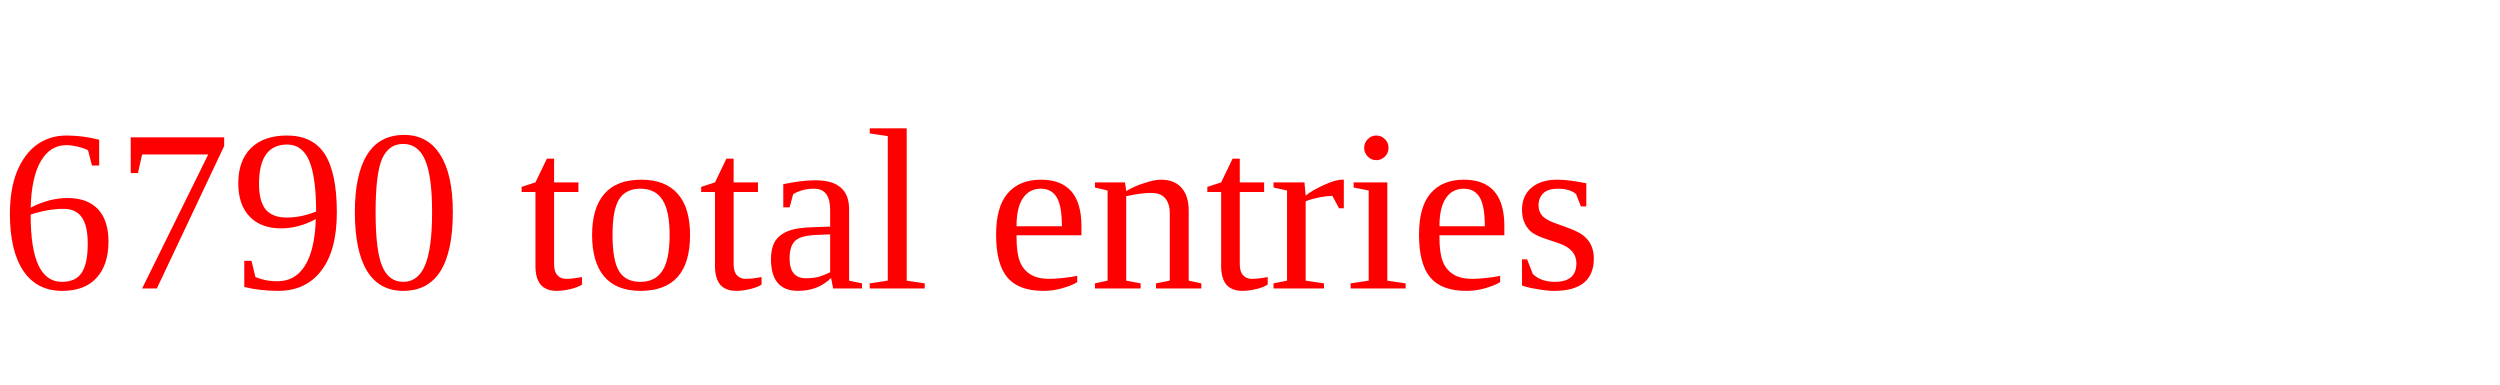
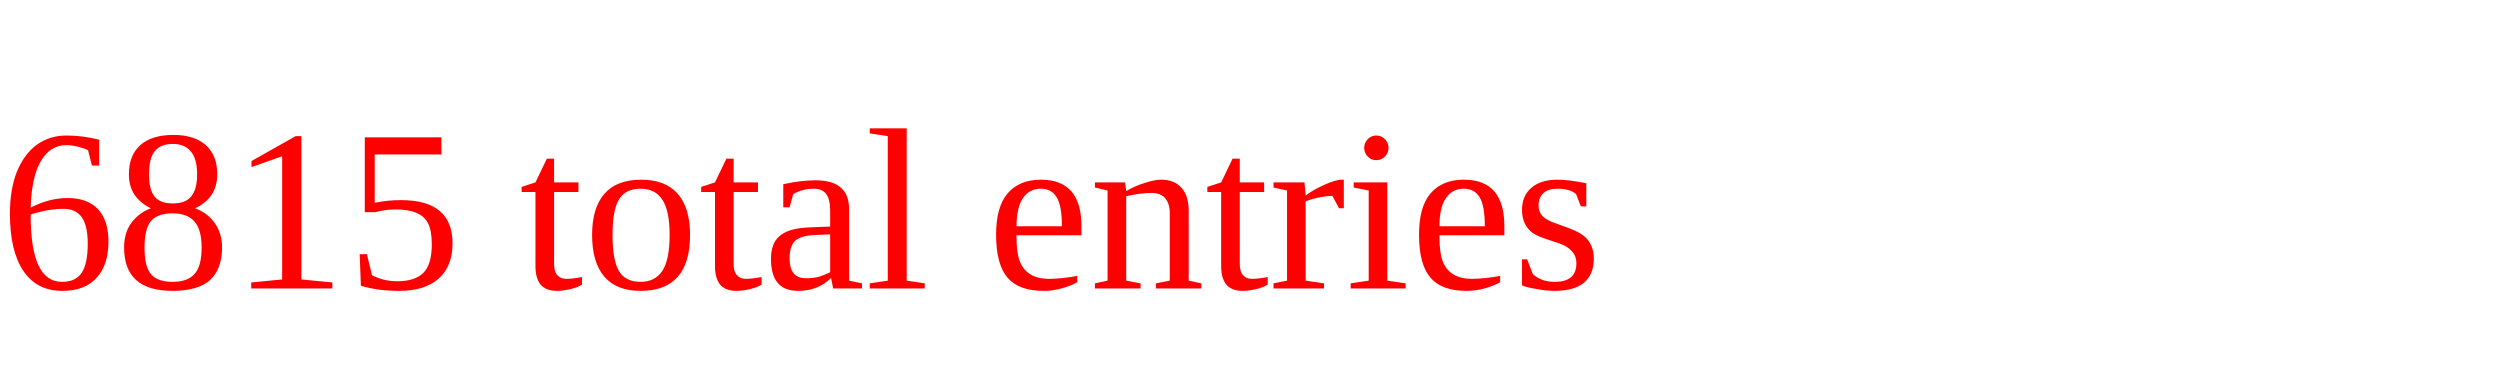
<svg xmlns="http://www.w3.org/2000/svg" height="20" width="130" version="1.1">
-   <text x="0" y="15" fill="red">6790 total entries</text>
+   <text x="0" y="15" fill="red">6815 total entries</text>
</svg>
